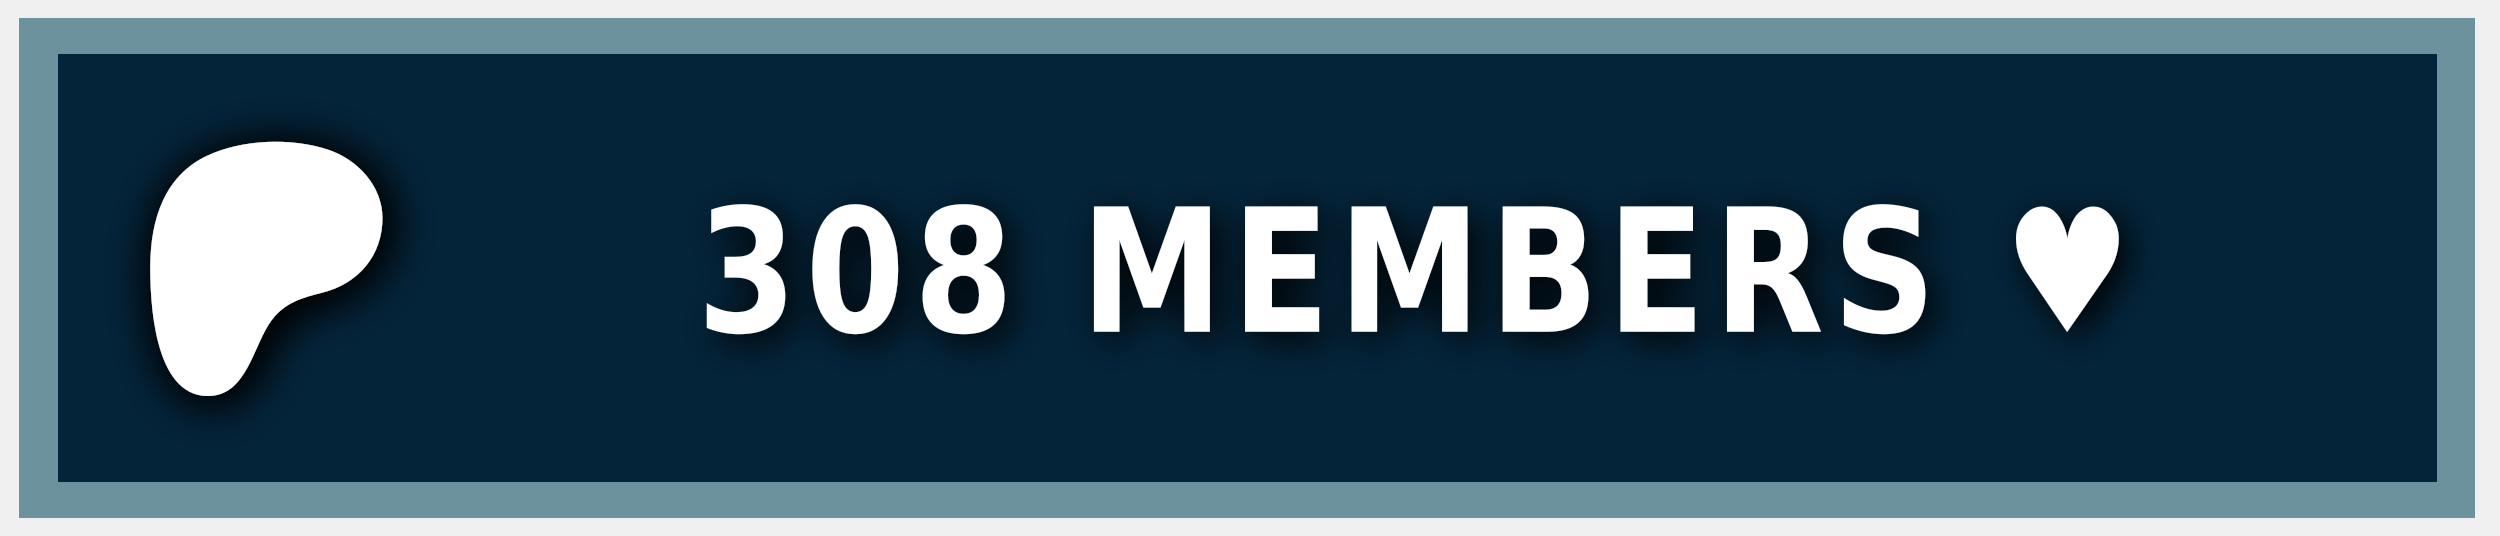
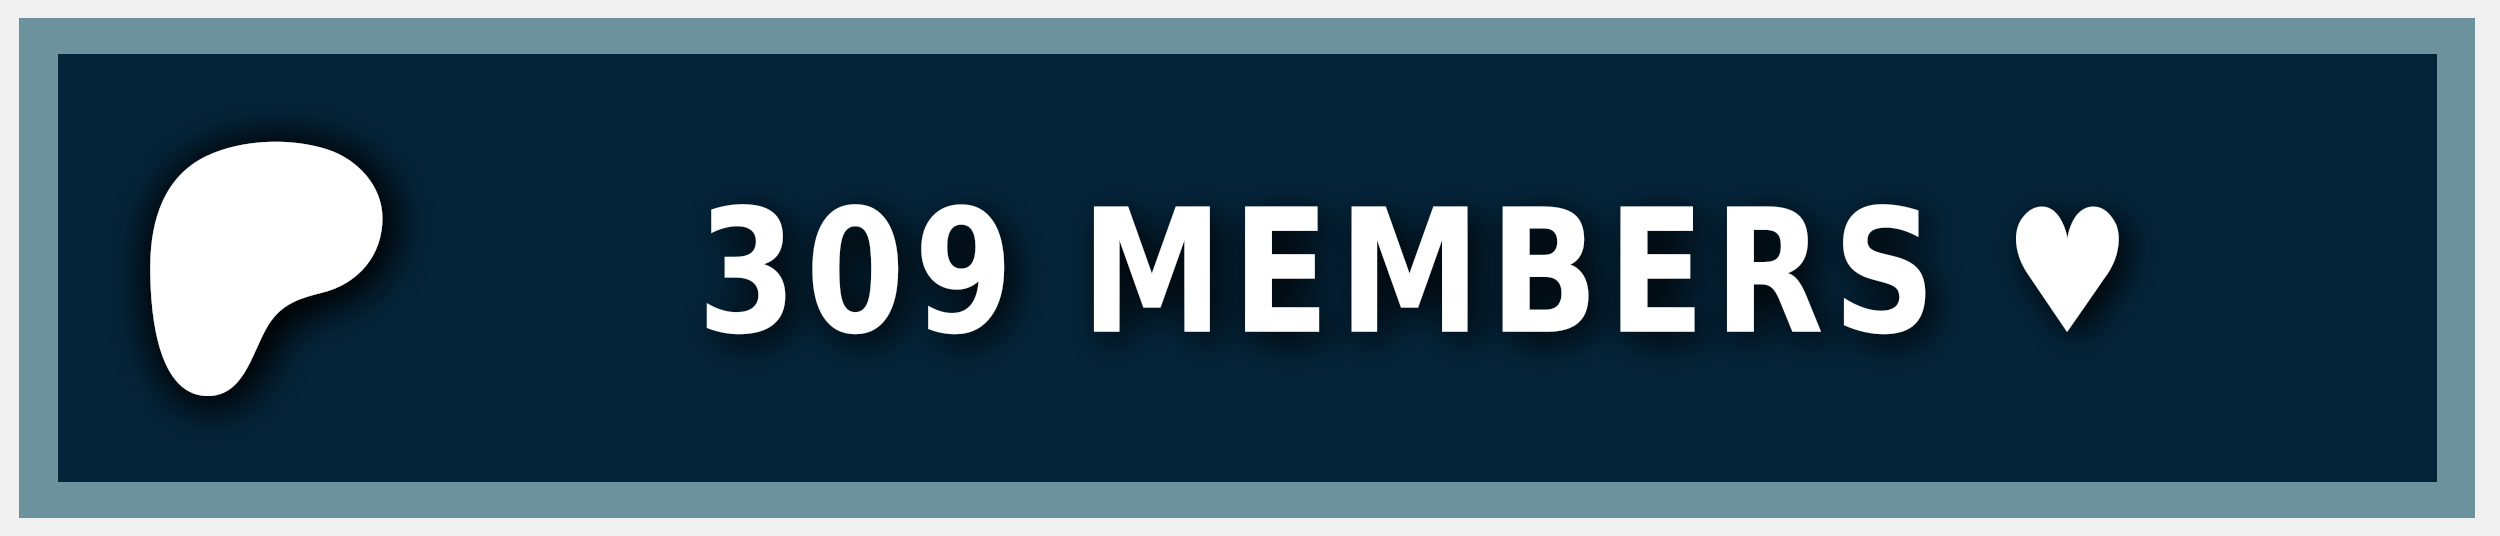
<svg xmlns="http://www.w3.org/2000/svg" width="140" height="30" role="img" aria-label="PATREON">
  <style> g:not(.noshadow) { filter: drop-shadow(0.5px 0.5px 1.0px black); } </style>
  <g class="noshadow" shape-rendering="crispEdges" style="" transform="matrix(1.074564, 0, 0, 1, 0, 0)">
    <rect x="1" y="1" width="128" height="28" style="fill: #052d49;" />
    <rect x="1" y="1" width="128" height="28" style="fill: rgba(0, 0, 0, 0.2);" />
    <rect x="2" y="2" width="126" height="26" style="fill: none; stroke-width:2px; stroke: rgba(211, 255, 255, 0.5);" />
  </g>
  <g transform="matrix(0.013183, 0, 0, 0.013183, 14, 14.6)">
    <path class="st0" d="M 562.543 -180.833 C 562.353 -318.733 454.953 -431.753 328.943 -472.533 C 172.463 -523.173 -33.917 -515.833 -183.337 -445.333 C -364.437 -359.873 -421.327 -172.673 -423.447 14.027 C -425.187 167.527 -409.867 571.817 -181.827 574.697 C -12.387 576.847 12.843 358.517 91.243 253.367 C 147.023 178.557 218.843 157.427 307.253 135.547 C 459.203 97.937 562.763 -21.983 562.543 -180.833 Z" style="fill: rgb(255, 255, 255); filter: drop-shadow(20px 20px 100px black);" />
  </g>
  <g fill="#fff" text-anchor="middle" font-family="Verdana,Geneva,DejaVu Sans,sans-serif" text-rendering="geometricPrecision" font-size="100" transform="matrix(1, 0, 0, 1, 13, 0)">
-     <text style="font-size: 80px; font-weight: 700; white-space: pre;" transform="matrix(0.1, 0, 0, 0.120296, 0, -3.678133)" x="662" y="185" letter-spacing="5">308 MEMBERS ♥</text>
+     <text style="font-size: 80px; font-weight: 700; white-space: pre;" transform="matrix(0.1, 0, 0, 0.120296, 0, -3.678133)" x="662" y="185" letter-spacing="5">309 MEMBERS ♥</text>
  </g>
</svg>
